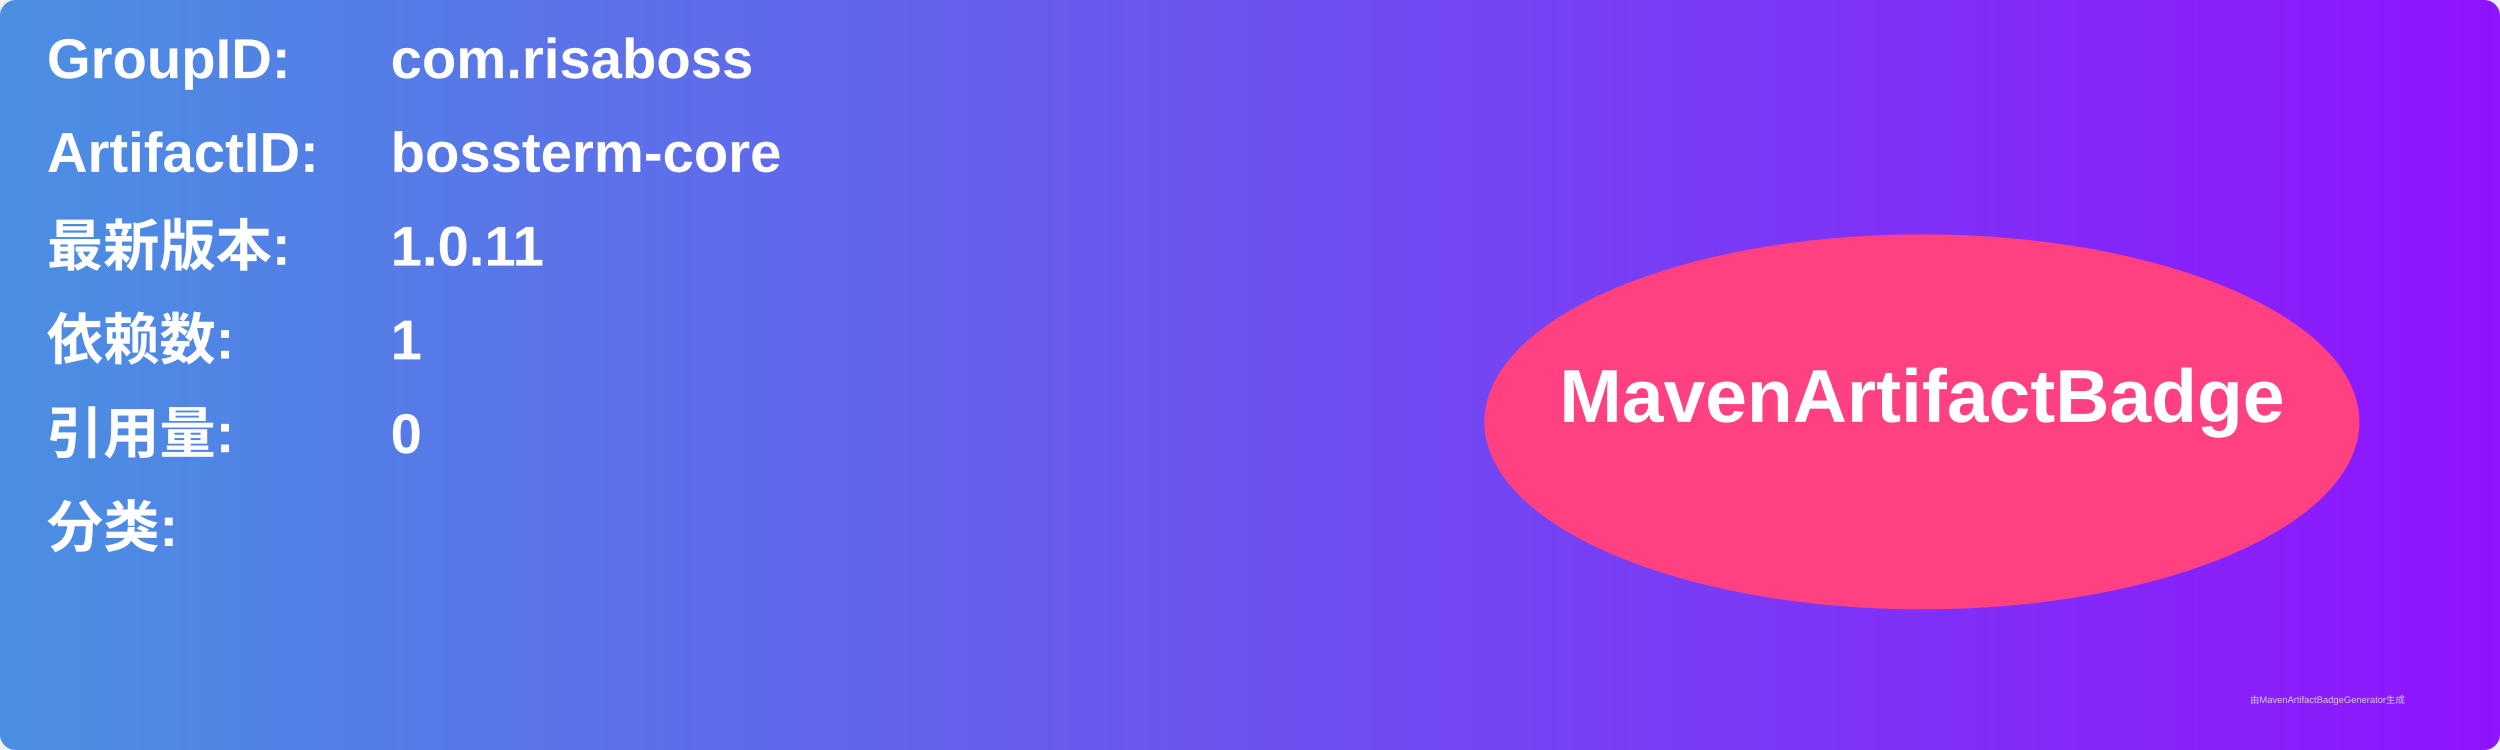
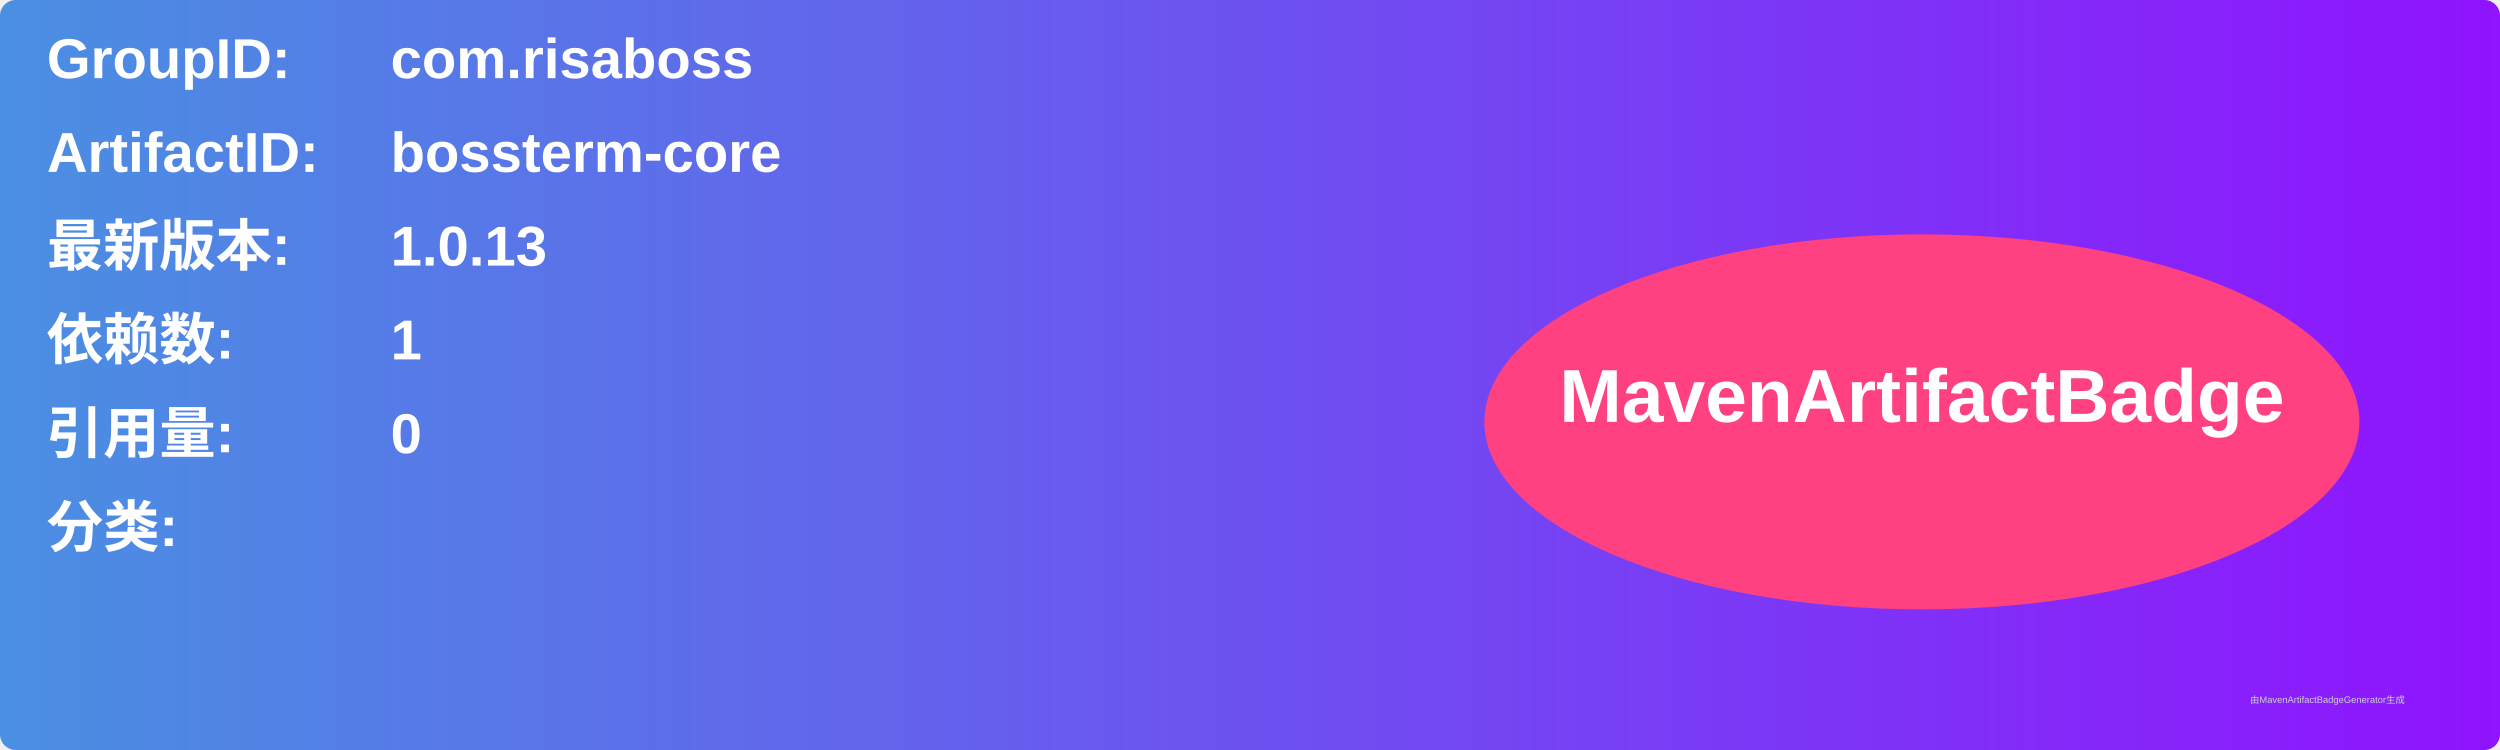
<svg xmlns="http://www.w3.org/2000/svg" width="800" height="240" viewBox="0 0 800 240">
  <linearGradient id="grad" x1="0%" y1="0%" x2="100%" y2="0%">
    <stop offset="0%" stop-color="#4a90e2" />
    <stop offset="100%" stop-color="#9013fe" />
  </linearGradient>
  <rect width="100%" height="100%" rx="5" ry="5" fill="url(#grad)" />
  <g transform="translate(15, 15)">
    <text x="0" y="10" font-family="Arial" font-size="18" fill="white" font-weight="bold" width="260">GroupID:</text>
    <text x="110" y="10" font-family="Arial" font-size="18" fill="white" font-weight="bold" width="460">com.risaboss</text>
    <text x="0" y="40" font-family="Arial" font-size="18" fill="white" font-weight="bold" width="260">ArtifactID:</text>
    <text x="110" y="40" font-family="Arial" font-size="18" fill="white" font-weight="bold" width="460">bossterm-core</text>
    <text x="0" y="70" font-family="Arial" font-size="18" fill="white" font-weight="bold">最新版本:</text>
    <text x="110" y="70" font-family="Arial" font-size="18" fill="white" font-weight="bold">
-       <tspan font-weight="bold">1.0.11</tspan>
+       <tspan font-weight="bold">1.0.13</tspan>
    </text>
    <text x="0" y="100" font-family="Arial" font-size="18" fill="white" font-weight="bold">依赖数: </text>
    <text x="110" y="100" font-family="Arial" font-size="18" fill="white">
      <tspan font-weight="bold">1</tspan>
    </text>
    <text x="0" y="130" font-family="Arial" font-size="18" fill="white" font-weight="bold">引用量: </text>
    <text x="110" y="130" font-family="Arial" font-size="18" fill="white">
      <tspan font-weight="bold">0</tspan>
    </text>
    <text x="0" y="160" font-family="Arial" font-size="18" fill="white" font-weight="bold">分类:</text>
    <text x="10" y="190" font-family="Arial" font-size="10" fill="white">
      <tspan font-weight="bold" />
    </text>
    <ellipse cx="600" cy="120" rx="140" ry="60" fill="#ff4081" />
    <text x="600" y="120" text-anchor="middle" font-family="Arial" font-size="24" fill="white" font-weight="bold">MavenArtifactBadge</text>
  </g>
  <text x="720" y="225" font-family="Arial" font-size="3" fill="#d0d0d0">由MavenArtifactBadgeGenerator生成</text>
</svg>
